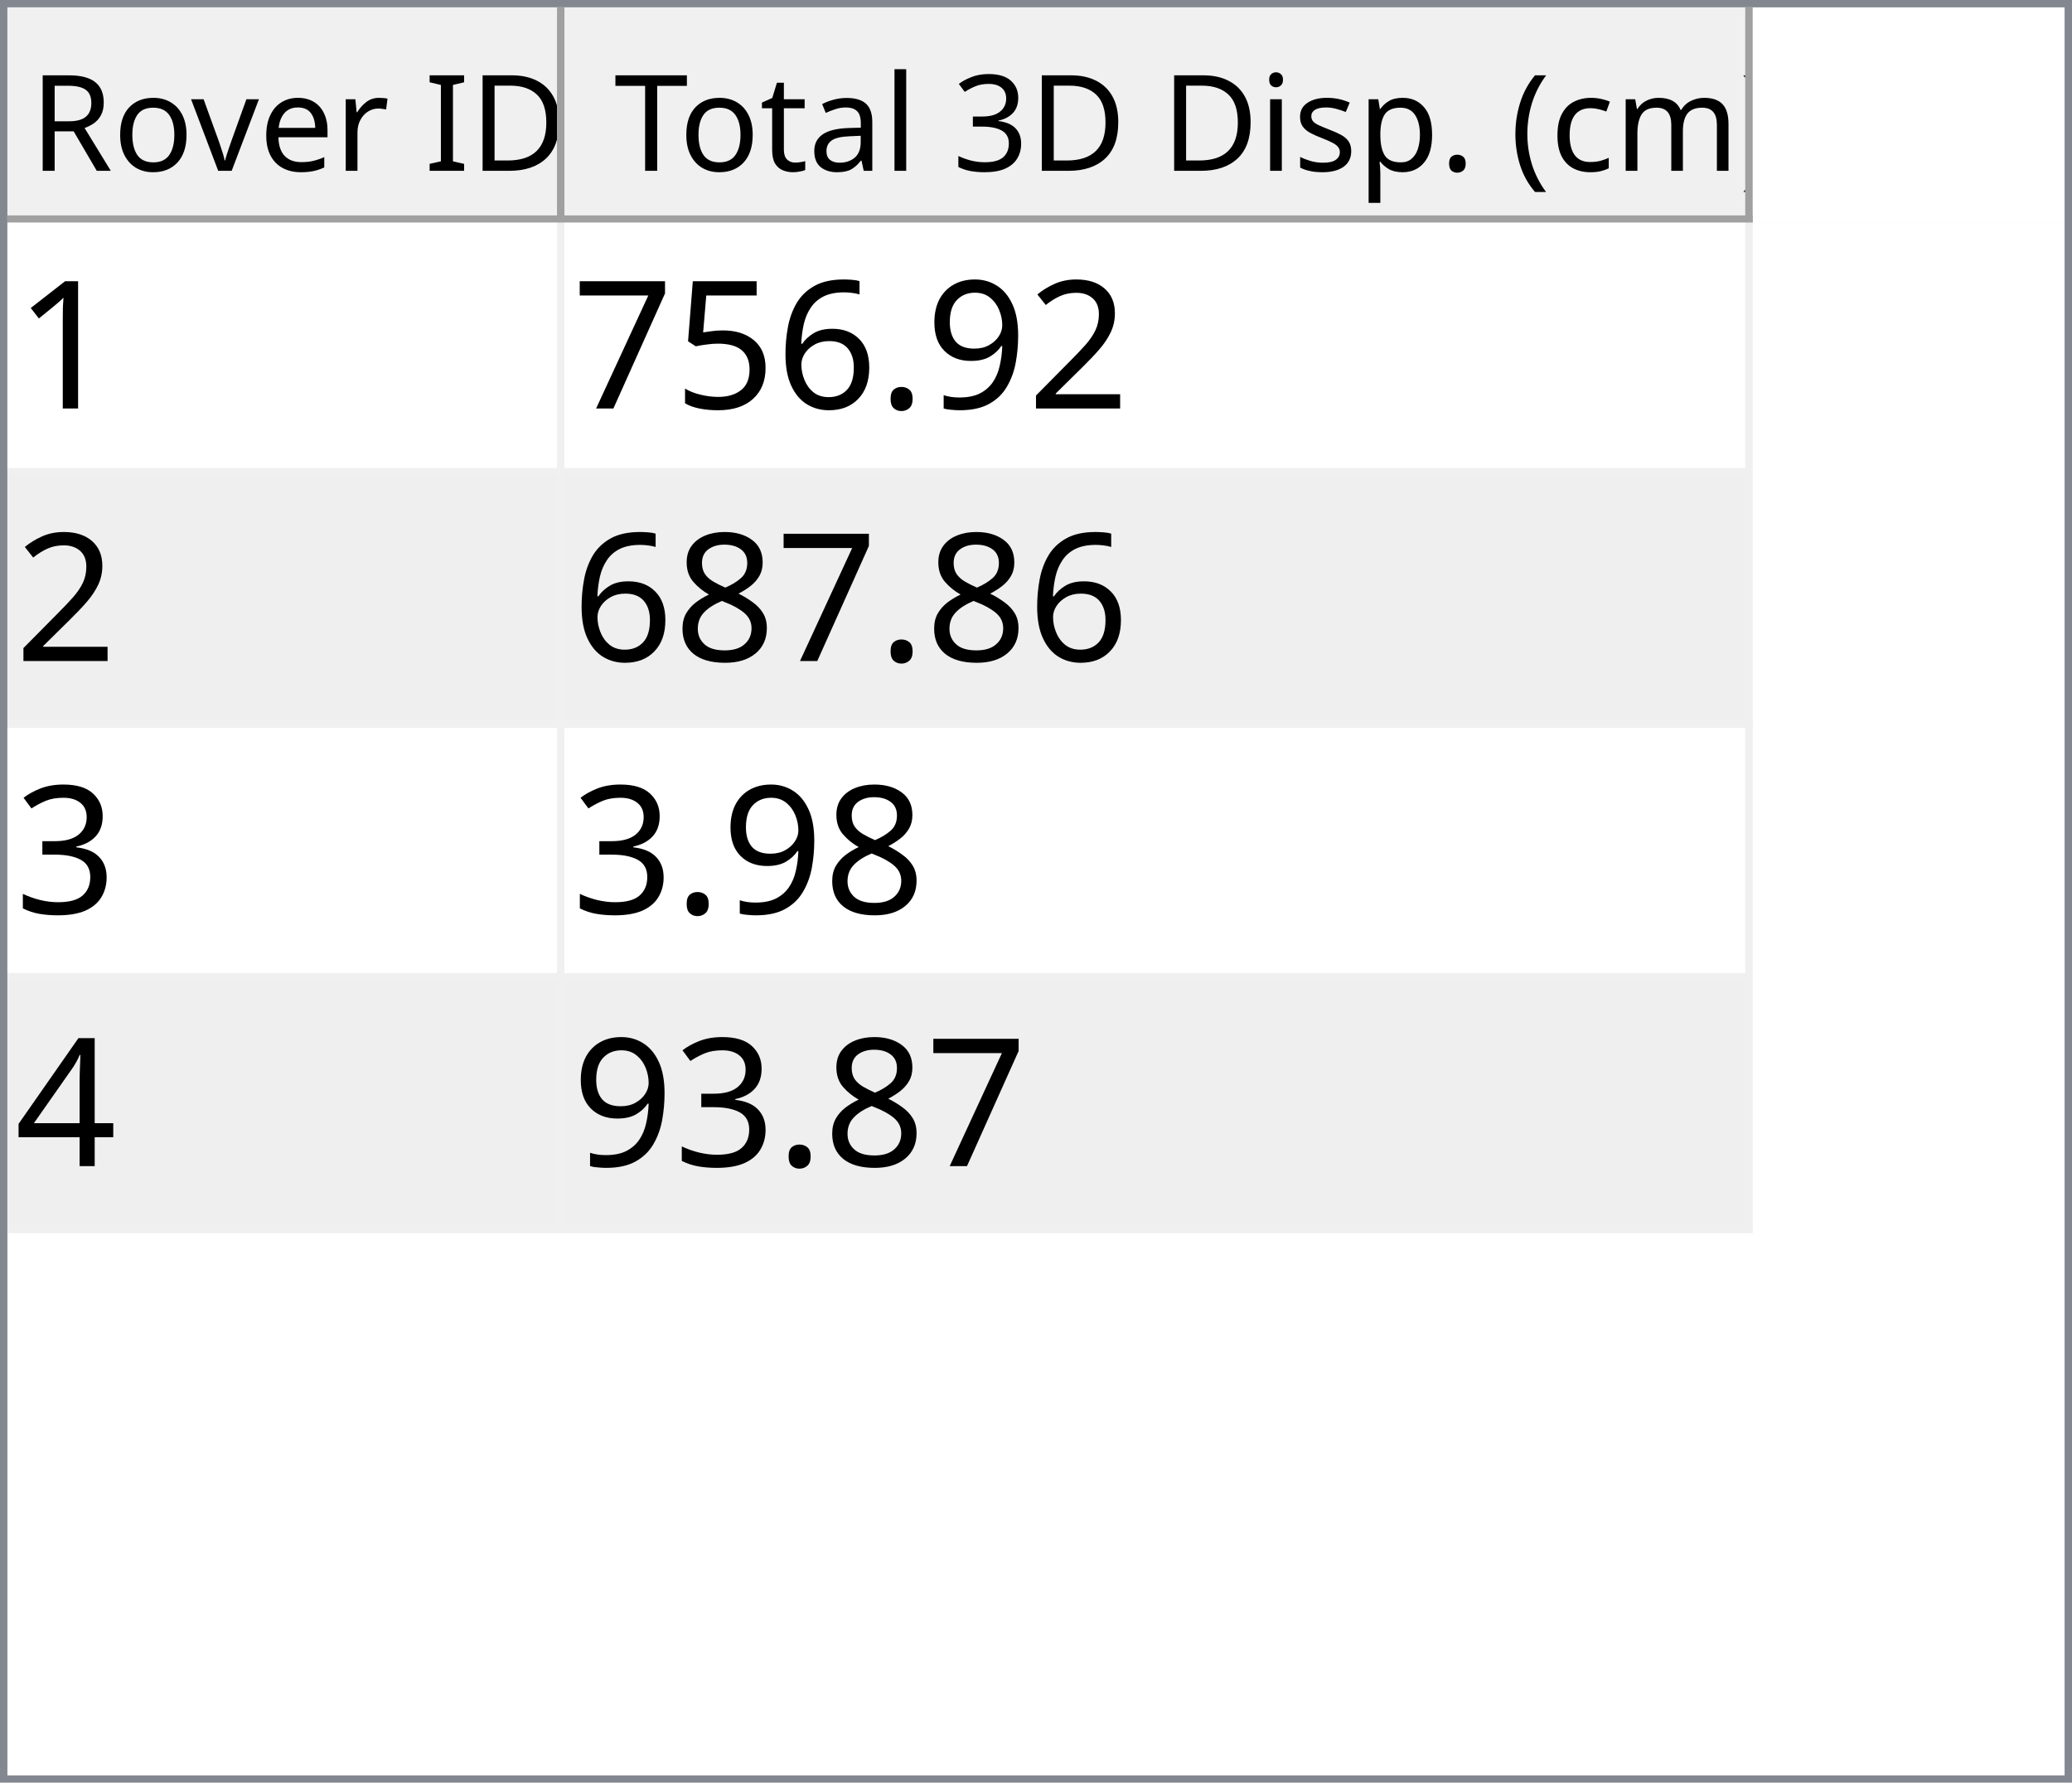
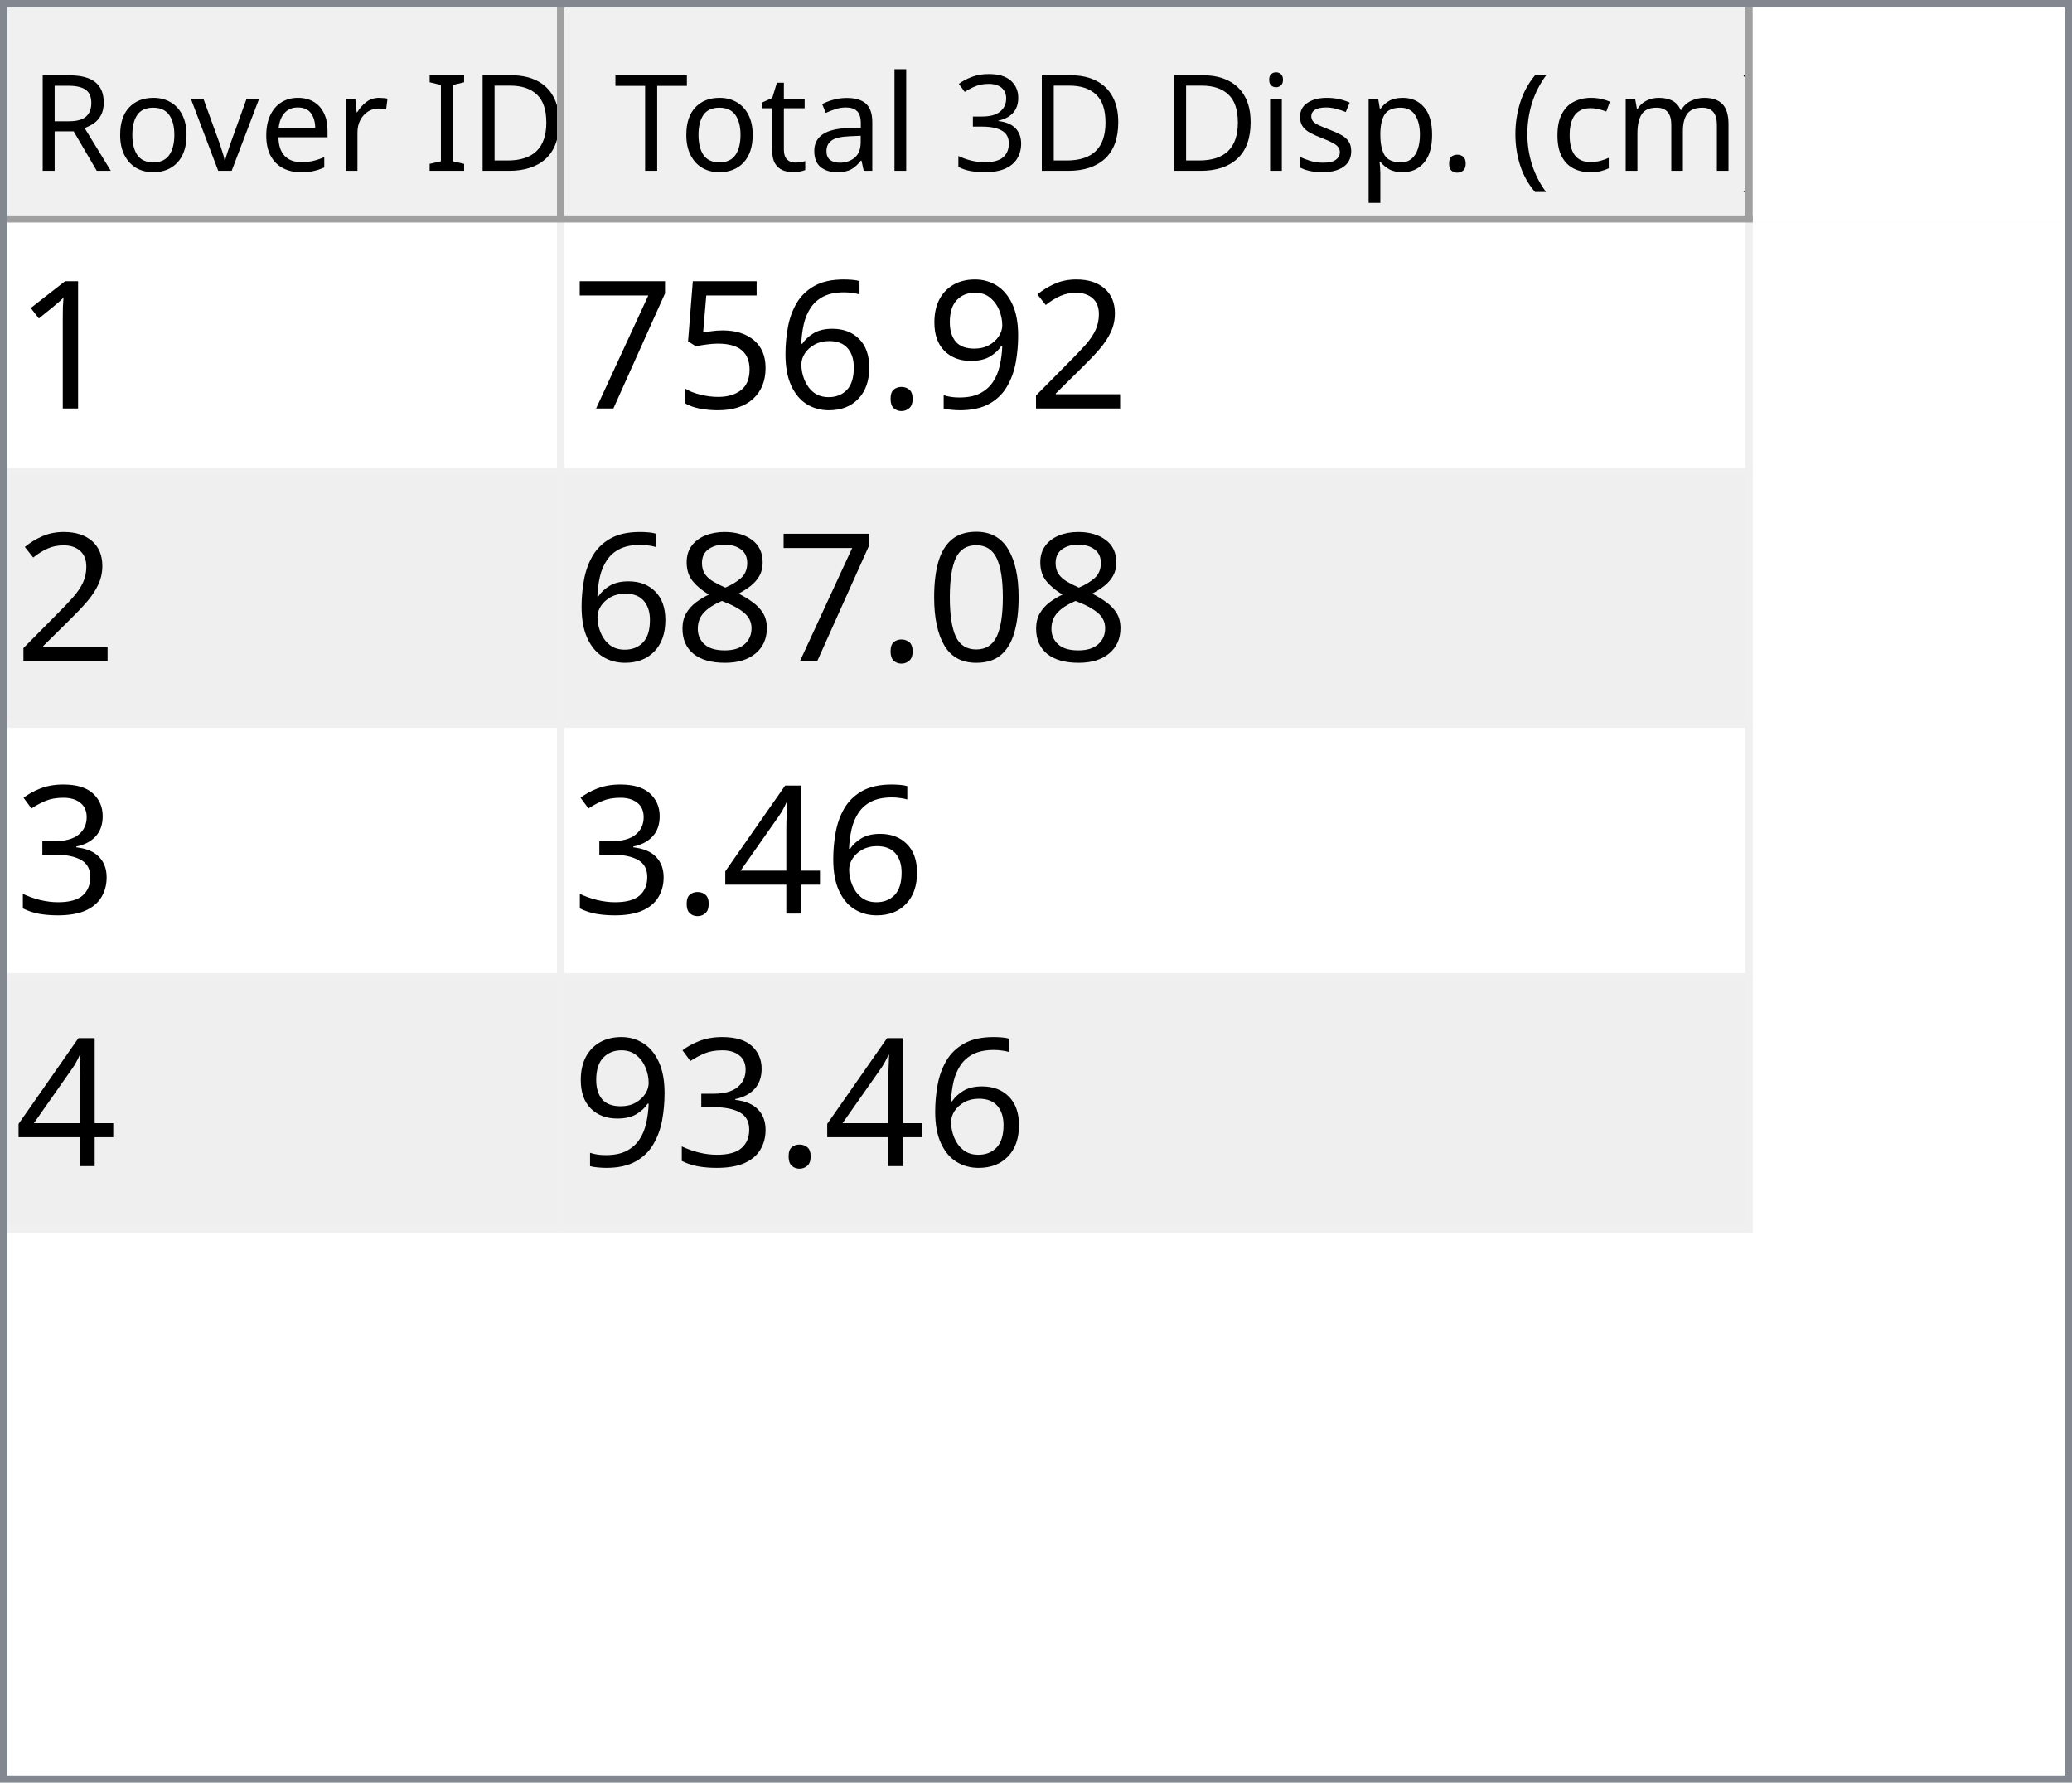
<svg xmlns="http://www.w3.org/2000/svg" style="fill-opacity:1; color-rendering:auto; color-interpolation:auto; text-rendering:auto; stroke:black; stroke-linecap:square; stroke-miterlimit:10; shape-rendering:auto; stroke-opacity:1; fill:black; stroke-dasharray:none; font-weight:normal; stroke-width:1; font-family:'Dialog'; font-style:normal; stroke-linejoin:miter; font-size:12px; stroke-dashoffset:0; image-rendering:auto;" width="279" height="240">
  <defs id="genericDefs" />
  <g>
    <defs id="defs1">
      <clipPath clipPathUnits="userSpaceOnUse" id="clipPath1">
        <path d="M0 0 L279 0 L279 240 L0 240 L0 0 Z" />
      </clipPath>
      <clipPath clipPathUnits="userSpaceOnUse" id="clipPath2">
        <path d="M0 0 L0 240 L279 240 L279 0 Z" />
      </clipPath>
      <clipPath clipPathUnits="userSpaceOnUse" id="clipPath3">
        <path d="M0 0 L0 29 L277 29 L277 0 Z" />
      </clipPath>
      <clipPath clipPathUnits="userSpaceOnUse" id="clipPath4">
        <path d="M0 0 L0 29 L75 29 L75 0 Z" />
      </clipPath>
      <clipPath clipPathUnits="userSpaceOnUse" id="clipPath5">
        <path d="M1 1 L1 28 L74 28 L74 1 Z" />
      </clipPath>
      <clipPath clipPathUnits="userSpaceOnUse" id="clipPath6">
        <path d="M0 0 L0 27 L73 27 L73 0 Z" />
      </clipPath>
      <clipPath clipPathUnits="userSpaceOnUse" id="clipPath7">
        <path d="M-0.5 -0.5 L-0.5 28.5 L74.5 28.5 L74.5 -0.5 Z" />
      </clipPath>
      <clipPath clipPathUnits="userSpaceOnUse" id="clipPath8">
        <path d="M0 0 L0 29 L160 29 L160 0 Z" />
      </clipPath>
      <clipPath clipPathUnits="userSpaceOnUse" id="clipPath9">
        <path d="M1 1 L1 28 L159 28 L159 1 Z" />
      </clipPath>
      <clipPath clipPathUnits="userSpaceOnUse" id="clipPath10">
        <path d="M0 0 L0 27 L158 27 L158 0 Z" />
      </clipPath>
      <clipPath clipPathUnits="userSpaceOnUse" id="clipPath11">
        <path d="M-0.5 -0.5 L-0.5 28.5 L159.5 28.5 L159.5 -0.5 Z" />
      </clipPath>
      <clipPath clipPathUnits="userSpaceOnUse" id="clipPath12">
        <path d="M0 0 L0 209 L277 209 L277 0 Z" />
      </clipPath>
      <clipPath clipPathUnits="userSpaceOnUse" id="clipPath13">
        <path d="M0 0 L0 136 L235 136 L235 0 Z" />
      </clipPath>
      <clipPath clipPathUnits="userSpaceOnUse" id="clipPath14">
        <path d="M-0.5 -0.5 L-0.5 135.5 L234.5 135.5 L234.5 -0.5 Z" />
      </clipPath>
      <clipPath clipPathUnits="userSpaceOnUse" id="clipPath15">
        <path d="M0 0 L0 33 L74 33 L74 0 Z" />
      </clipPath>
      <clipPath clipPathUnits="userSpaceOnUse" id="clipPath16">
        <path d="M0 0 L0 33 L159 33 L159 0 Z" />
      </clipPath>
      <font horiz-adv-x="64.551" id="font1">
        <font-face ascent="107.91" descent="25.098" units-per-em="100" style="font-style:normal; font-family:Segoe UI; font-weight:normal;" />
        <missing-glyph horiz-adv-x="64.551" d="M8.109 0 L8.109 68.266 L56.453 68.266 L56.453 0 L8.109 0 ZM15.328 7.234 L49.219 7.234 L49.219 61.031 L15.328 61.031 L15.328 7.234 Z" />
        <glyph unicode="D" horiz-adv-x="70.117" d="M9.188 0 L9.188 70.016 L28.516 70.016 Q65.531 70.016 65.531 35.891 Q65.531 19.672 55.25 9.836 Q44.969 0 27.734 0 L9.188 0 ZM17.391 62.594 L17.391 7.422 L27.828 7.422 Q41.609 7.422 49.273 14.797 Q56.938 22.172 56.938 35.688 Q56.938 62.594 28.328 62.594 L17.391 62.594 Z" />
        <glyph unicode="I" horiz-adv-x="26.611" d="M17.391 0 L9.188 0 L9.188 70.016 L17.391 70.016 L17.391 0 Z" />
        <glyph unicode=" " horiz-adv-x="27.393" d="" />
        <glyph unicode="r" horiz-adv-x="34.766" d="M34.188 41.891 Q32.078 43.5 28.125 43.5 Q23 43.5 19.555 38.672 Q16.109 33.844 16.109 25.484 L16.109 0 L8.109 0 L8.109 50 L16.109 50 L16.109 39.703 L16.312 39.703 Q18.016 44.969 21.531 47.922 Q25.047 50.875 29.391 50.875 Q32.516 50.875 34.188 50.203 L34.188 41.891 Z" />
        <glyph unicode="e" horiz-adv-x="52.295" d="M48.297 23 L12.984 23 Q13.188 14.656 17.484 10.109 Q21.781 5.562 29.297 5.562 Q37.75 5.562 44.828 11.141 L44.828 3.609 Q38.234 -1.172 27.391 -1.172 Q16.797 -1.172 10.742 5.641 Q4.688 12.453 4.688 24.812 Q4.688 36.469 11.305 43.82 Q17.922 51.172 27.734 51.172 Q37.547 51.172 42.922 44.828 Q48.297 38.484 48.297 27.203 L48.297 23 ZM40.094 29.781 Q40.047 36.719 36.75 40.578 Q33.453 44.438 27.594 44.438 Q21.922 44.438 17.969 40.383 Q14.016 36.328 13.094 29.781 L40.094 29.781 Z" />
        <glyph unicode="v" horiz-adv-x="47.9" d="M47.406 50 L27.484 0 L19.625 0 L0.688 50 L9.469 50 L22.172 13.672 Q23.578 9.672 23.922 6.688 L24.125 6.688 Q24.609 10.453 25.688 13.484 L38.969 50 L47.406 50 Z" />
        <glyph unicode="o" horiz-adv-x="58.594" d="M29 -1.172 Q17.922 -1.172 11.305 5.836 Q4.688 12.844 4.688 24.422 Q4.688 37.016 11.57 44.094 Q18.453 51.172 30.172 51.172 Q41.359 51.172 47.633 44.289 Q53.906 37.406 53.906 25.203 Q53.906 13.234 47.141 6.031 Q40.375 -1.172 29 -1.172 ZM29.594 44.438 Q21.875 44.438 17.383 39.188 Q12.891 33.938 12.891 24.703 Q12.891 15.828 17.43 10.695 Q21.969 5.562 29.594 5.562 Q37.359 5.562 41.531 10.594 Q45.703 15.625 45.703 24.906 Q45.703 34.281 41.531 39.359 Q37.359 44.438 29.594 44.438 Z" />
        <glyph unicode="R" horiz-adv-x="59.814" d="M59.375 0 L49.609 0 L37.891 19.625 Q36.281 22.359 34.766 24.289 Q33.25 26.219 31.664 27.438 Q30.078 28.656 28.25 29.219 Q26.422 29.781 24.125 29.781 L17.391 29.781 L17.391 0 L9.188 0 L9.188 70.016 L30.078 70.016 Q34.672 70.016 38.555 68.867 Q42.438 67.719 45.289 65.375 Q48.141 63.031 49.758 59.547 Q51.375 56.062 51.375 51.375 Q51.375 47.703 50.273 44.656 Q49.172 41.609 47.148 39.211 Q45.125 36.812 42.266 35.133 Q39.406 33.453 35.844 32.516 L35.844 32.328 Q37.594 31.547 38.891 30.547 Q40.188 29.547 41.359 28.18 Q42.531 26.812 43.68 25.078 Q44.828 23.344 46.234 21.047 L59.375 0 ZM17.391 62.594 L17.391 37.203 L28.516 37.203 Q31.594 37.203 34.203 38.133 Q36.812 39.062 38.719 40.797 Q40.625 42.531 41.703 45.047 Q42.781 47.562 42.781 50.688 Q42.781 56.297 39.141 59.445 Q35.5 62.594 28.609 62.594 L17.391 62.594 Z" />
        <glyph unicode=")" horiz-adv-x="30.176" d="M8.297 -15.922 L1.172 -15.922 Q16.406 2.344 16.406 26.812 Q16.406 51.469 1.078 70.016 L8.297 70.016 Q23.531 52.156 23.531 26.703 Q23.531 1.375 8.297 -15.922 Z" />
        <glyph unicode="m" horiz-adv-x="86.133" d="M79.109 0 L71.094 0 L71.094 28.719 Q71.094 37.016 68.531 40.727 Q65.969 44.438 59.906 44.438 Q54.781 44.438 51.195 39.75 Q47.609 35.062 47.609 28.516 L47.609 0 L39.594 0 L39.594 29.688 Q39.594 44.438 28.219 44.438 Q22.953 44.438 19.531 40.016 Q16.109 35.594 16.109 28.516 L16.109 0 L8.109 0 L8.109 50 L16.109 50 L16.109 42.094 L16.312 42.094 Q21.625 51.172 31.844 51.172 Q36.969 51.172 40.773 48.312 Q44.578 45.453 46 40.828 Q51.562 51.172 62.594 51.172 Q79.109 51.172 79.109 30.812 L79.109 0 Z" />
        <glyph unicode="c" horiz-adv-x="46.191" d="M42.188 2.297 Q36.422 -1.172 28.516 -1.172 Q17.828 -1.172 11.258 5.789 Q4.688 12.75 4.688 23.828 Q4.688 36.188 11.766 43.68 Q18.844 51.172 30.672 51.172 Q37.25 51.172 42.281 48.734 L42.281 40.531 Q36.719 44.438 30.375 44.438 Q22.703 44.438 17.797 38.945 Q12.891 33.453 12.891 24.516 Q12.891 15.719 17.508 10.641 Q22.125 5.562 29.891 5.562 Q36.422 5.562 42.188 9.906 L42.188 2.297 Z" />
        <glyph unicode="(" horiz-adv-x="30.176" d="M29.109 -15.922 L21.969 -15.922 Q6.844 1.375 6.844 26.703 Q6.844 52.156 21.969 70.016 L29.203 70.016 Q13.875 51.469 13.875 26.812 Q13.875 2.344 29.109 -15.922 Z" />
        <glyph unicode="." horiz-adv-x="21.68" d="M10.891 -1.078 Q8.641 -1.078 7.055 0.539 Q5.469 2.156 5.469 4.391 Q5.469 6.641 7.055 8.273 Q8.641 9.906 10.891 9.906 Q13.188 9.906 14.797 8.273 Q16.406 6.641 16.406 4.391 Q16.406 2.156 14.797 0.539 Q13.188 -1.078 10.891 -1.078 Z" />
        <glyph unicode="p" horiz-adv-x="58.789" d="M16.312 7.234 L16.109 7.234 L16.109 -23 L8.109 -23 L8.109 50 L16.109 50 L16.109 41.219 L16.312 41.219 Q22.219 51.172 33.594 51.172 Q43.266 51.172 48.688 44.461 Q54.109 37.75 54.109 26.469 Q54.109 13.922 48 6.375 Q41.891 -1.172 31.297 -1.172 Q21.578 -1.172 16.312 7.234 ZM16.109 27.391 L16.109 20.406 Q16.109 14.203 20.141 9.883 Q24.172 5.562 30.375 5.562 Q37.641 5.562 41.773 11.133 Q45.906 16.703 45.906 26.609 Q45.906 34.969 42.047 39.703 Q38.188 44.438 31.594 44.438 Q24.609 44.438 20.359 39.578 Q16.109 34.719 16.109 27.391 Z" />
        <glyph unicode="s" horiz-adv-x="42.432" d="M5.078 1.812 L5.078 10.406 Q11.625 5.562 19.484 5.562 Q30.031 5.562 30.031 12.594 Q30.031 14.594 29.125 15.992 Q28.219 17.391 26.68 18.461 Q25.141 19.531 23.07 20.383 Q21 21.234 18.609 22.172 Q15.281 23.484 12.766 24.828 Q10.25 26.172 8.57 27.859 Q6.891 29.547 6.031 31.695 Q5.172 33.844 5.172 36.719 Q5.172 40.234 6.789 42.945 Q8.406 45.656 11.086 47.484 Q13.766 49.312 17.211 50.242 Q20.656 51.172 24.312 51.172 Q30.812 51.172 35.938 48.922 L35.938 40.828 Q30.422 44.438 23.25 44.438 Q21 44.438 19.195 43.922 Q17.391 43.406 16.094 42.477 Q14.797 41.547 14.086 40.258 Q13.375 38.969 13.375 37.406 Q13.375 35.453 14.086 34.133 Q14.797 32.812 16.164 31.789 Q17.531 30.766 19.484 29.938 Q21.438 29.109 23.922 28.125 Q27.25 26.859 29.883 25.516 Q32.516 24.172 34.375 22.484 Q36.234 20.797 37.234 18.602 Q38.234 16.406 38.234 13.375 Q38.234 9.672 36.602 6.938 Q34.969 4.203 32.234 2.398 Q29.5 0.594 25.93 -0.289 Q22.359 -1.172 18.453 -1.172 Q10.75 -1.172 5.078 1.812 Z" />
        <glyph unicode="i" horiz-adv-x="24.219" d="M12.203 62.703 Q10.062 62.703 8.547 64.164 Q7.031 65.625 7.031 67.875 Q7.031 70.125 8.547 71.609 Q10.062 73.094 12.203 73.094 Q14.406 73.094 15.945 71.609 Q17.484 70.125 17.484 67.875 Q17.484 65.719 15.945 64.211 Q14.406 62.703 12.203 62.703 ZM16.109 0 L8.109 0 L8.109 50 L16.109 50 L16.109 0 Z" />
        <glyph unicode="3" horiz-adv-x="53.906" d="M46.531 19.828 Q46.531 15.094 44.75 11.211 Q42.969 7.328 39.719 4.57 Q36.469 1.812 31.93 0.297 Q27.391 -1.219 21.922 -1.219 Q11.922 -1.219 6 2.594 L6 11.188 Q13.094 5.609 22.219 5.609 Q25.875 5.609 28.828 6.539 Q31.781 7.469 33.906 9.227 Q36.031 10.984 37.18 13.477 Q38.328 15.969 38.328 19.094 Q38.328 32.812 18.797 32.812 L12.984 32.812 L12.984 39.594 L18.5 39.594 Q35.797 39.594 35.797 52.484 Q35.797 64.406 22.609 64.406 Q15.188 64.406 8.688 59.422 L8.688 67.188 Q15.375 71.188 24.609 71.188 Q29 71.188 32.57 69.969 Q36.141 68.75 38.68 66.555 Q41.219 64.359 42.609 61.281 Q44 58.203 44 54.5 Q44 40.672 30.031 36.719 L30.031 36.531 Q33.594 36.141 36.625 34.797 Q39.656 33.453 41.852 31.305 Q44.047 29.156 45.289 26.25 Q46.531 23.344 46.531 19.828 Z" />
        <glyph unicode="l" horiz-adv-x="24.219" d="M16.109 0 L8.109 0 L8.109 74.031 L16.109 74.031 L16.109 0 Z" />
        <glyph unicode="a" horiz-adv-x="50.879" d="M43.891 0 L35.891 0 L35.891 7.812 L35.688 7.812 Q30.469 -1.172 20.312 -1.172 Q12.844 -1.172 8.617 2.781 Q4.391 6.734 4.391 13.281 Q4.391 27.297 20.906 29.594 L35.891 31.688 Q35.891 44.438 25.594 44.438 Q16.547 44.438 9.281 38.281 L9.281 46.484 Q16.656 51.172 26.266 51.172 Q43.891 51.172 43.891 32.516 L43.891 0 ZM35.891 25.297 L23.828 23.641 Q18.266 22.859 15.43 20.875 Q12.594 18.891 12.594 13.875 Q12.594 10.203 15.211 7.883 Q17.828 5.562 22.172 5.562 Q28.125 5.562 32.008 9.742 Q35.891 13.922 35.891 20.312 L35.891 25.297 Z" />
        <glyph unicode="t" horiz-adv-x="33.887" d="M31.297 0.484 Q28.469 -1.078 23.828 -1.078 Q10.688 -1.078 10.688 13.578 L10.688 43.172 L2.094 43.172 L2.094 50 L10.688 50 L10.688 62.203 L18.703 64.797 L18.703 50 L31.297 50 L31.297 43.172 L18.703 43.172 L18.703 14.984 Q18.703 9.969 20.414 7.82 Q22.125 5.672 26.078 5.672 Q29.109 5.672 31.297 7.328 L31.297 0.484 Z" />
        <glyph unicode="T" horiz-adv-x="52.393" d="M50.594 62.594 L30.375 62.594 L30.375 0 L22.172 0 L22.172 62.594 L2 62.594 L2 70.016 L50.594 70.016 L50.594 62.594 Z" />
      </font>
      <font horiz-adv-x="75.0" id="font2">
        <font-face ascent="100.537" descent="21.973" units-per-em="100" style="font-style:normal; font-family:sans-serif; font-weight:normal;" />
        <missing-glyph horiz-adv-x="75.0" d="M12.5 0 L12.5 62.5 L62.5 62.5 L62.5 0 L12.5 0 ZM14.062 1.562 L60.938 1.562 L60.938 60.938 L14.062 60.938 L14.062 1.562 Z" />
        <glyph unicode="1" horiz-adv-x="55.615" d="M37.25 0 L28.469 0 L28.469 56 Q25.297 52.984 20.141 49.953 Q14.984 46.922 10.891 45.406 L10.891 53.906 Q18.266 57.375 23.781 62.305 Q29.297 67.234 31.594 71.875 L37.25 71.875 L37.25 0 Z" />
        <glyph unicode="2" horiz-adv-x="55.615" d="M50.344 8.453 L50.344 0 L3.031 0 Q2.938 3.172 4.047 6.109 Q5.859 10.938 9.836 15.625 Q13.812 20.312 21.344 26.469 Q33.016 36.031 37.117 41.625 Q41.219 47.219 41.219 52.203 Q41.219 57.422 37.477 61.008 Q33.734 64.594 27.734 64.594 Q21.391 64.594 17.578 60.789 Q13.766 56.984 13.719 50.25 L4.688 51.172 Q5.609 61.281 11.664 66.578 Q17.719 71.875 27.938 71.875 Q38.234 71.875 44.242 66.164 Q50.25 60.453 50.25 52 Q50.25 47.703 48.492 43.555 Q46.734 39.406 42.656 34.812 Q38.578 30.219 29.109 22.219 Q21.188 15.578 18.945 13.211 Q16.703 10.844 15.234 8.453 L50.344 8.453 Z" />
        <glyph unicode="9" horiz-adv-x="55.615" d="M5.469 16.547 L13.922 17.328 Q14.984 11.375 18.016 8.688 Q21.047 6 25.781 6 Q29.828 6 32.883 7.859 Q35.938 9.719 37.891 12.82 Q39.844 15.922 41.164 21.195 Q42.484 26.469 42.484 31.938 Q42.484 32.516 42.438 33.688 Q39.797 29.5 35.234 26.883 Q30.672 24.266 25.344 24.266 Q16.453 24.266 10.305 30.711 Q4.156 37.156 4.156 47.703 Q4.156 58.594 10.578 65.234 Q17 71.875 26.656 71.875 Q33.641 71.875 39.43 68.117 Q45.219 64.359 48.219 57.398 Q51.219 50.438 51.219 37.25 Q51.219 23.531 48.242 15.406 Q45.266 7.281 39.383 3.031 Q33.5 -1.219 25.594 -1.219 Q17.188 -1.219 11.867 3.445 Q6.547 8.109 5.469 16.547 ZM41.453 48.141 Q41.453 55.719 37.43 60.156 Q33.406 64.594 27.734 64.594 Q21.875 64.594 17.531 59.812 Q13.188 55.031 13.188 47.406 Q13.188 40.578 17.312 36.305 Q21.438 32.031 27.484 32.031 Q33.594 32.031 37.523 36.305 Q41.453 40.578 41.453 48.141 Z" />
        <glyph unicode="." horiz-adv-x="27.783" d="M9.078 0 L9.078 10.016 L19.094 10.016 L19.094 0 L9.078 0 Z" />
        <glyph unicode="6" horiz-adv-x="55.615" d="M49.75 54.047 L41.016 53.375 Q39.844 58.547 37.703 60.891 Q34.125 64.656 28.906 64.656 Q24.703 64.656 21.531 62.312 Q17.391 59.281 14.992 53.469 Q12.594 47.656 12.5 36.922 Q15.672 41.75 20.266 44.094 Q24.859 46.438 29.891 46.438 Q38.672 46.438 44.852 39.969 Q51.031 33.5 51.031 23.25 Q51.031 16.5 48.125 10.719 Q45.219 4.938 40.141 1.859 Q35.062 -1.219 28.609 -1.219 Q17.625 -1.219 10.695 6.859 Q3.766 14.938 3.766 33.5 Q3.766 54.25 11.422 63.672 Q18.109 71.875 29.438 71.875 Q37.891 71.875 43.289 67.141 Q48.688 62.406 49.75 54.047 ZM13.875 23.188 Q13.875 18.656 15.797 14.508 Q17.719 10.359 21.188 8.18 Q24.656 6 28.469 6 Q34.031 6 38.039 10.492 Q42.047 14.984 42.047 22.703 Q42.047 30.125 38.086 34.398 Q34.125 38.672 28.125 38.672 Q22.172 38.672 18.023 34.398 Q13.875 30.125 13.875 23.188 Z" />
        <glyph unicode="5" horiz-adv-x="55.615" d="M4.156 18.75 L13.375 19.531 Q14.406 12.797 18.141 9.398 Q21.875 6 27.156 6 Q33.5 6 37.891 10.789 Q42.281 15.578 42.281 23.484 Q42.281 31 38.062 35.352 Q33.844 39.703 27 39.703 Q22.75 39.703 19.336 37.773 Q15.922 35.844 13.969 32.766 L5.719 33.844 L12.641 70.609 L48.25 70.609 L48.25 62.203 L19.672 62.203 L15.828 42.969 Q22.266 47.469 29.344 47.469 Q38.719 47.469 45.164 40.969 Q51.609 34.469 51.609 24.266 Q51.609 14.547 45.953 7.469 Q39.062 -1.219 27.156 -1.219 Q17.391 -1.219 11.211 4.25 Q5.031 9.719 4.156 18.75 Z" />
        <glyph unicode="7" horiz-adv-x="55.615" d="M4.734 62.203 L4.734 70.656 L51.078 70.656 L51.078 63.812 Q44.234 56.547 37.523 44.484 Q30.812 32.422 27.156 19.672 Q24.516 10.688 23.781 0 L14.75 0 Q14.891 8.453 18.062 20.414 Q21.234 32.375 27.172 43.484 Q33.109 54.594 39.797 62.203 L4.734 62.203 Z" />
+         <glyph unicode="0" horiz-adv-x="55.615" d="M4.156 35.297 Q4.156 48 6.766 55.742 Q9.375 63.484 14.523 67.68 Q19.672 71.875 27.484 71.875 Q33.25 71.875 37.594 69.555 Q41.938 67.234 44.773 62.867 Q47.609 58.5 49.219 52.227 Q50.828 45.953 50.828 35.297 Q50.828 22.703 48.242 14.969 Q45.656 7.234 40.508 3.008 Q35.359 -1.219 27.484 -1.219 Q17.141 -1.219 11.234 6.203 Q4.156 15.141 4.156 35.297 ZM13.188 35.297 Q13.188 17.672 17.312 11.836 Q21.438 6 27.484 6 Q33.547 6 37.672 11.859 Q41.797 17.719 41.797 35.297 Q41.797 52.984 37.672 58.789 Q33.547 64.594 27.391 64.594 Q21.344 64.594 17.719 59.469 Q13.188 52.938 13.188 35.297 Z" />
        <glyph unicode="8" horiz-adv-x="55.615" d="M17.672 38.812 Q12.203 40.828 9.57 44.539 Q6.938 48.25 6.938 53.422 Q6.938 61.234 12.555 66.555 Q18.172 71.875 27.484 71.875 Q36.859 71.875 42.578 66.43 Q48.297 60.984 48.297 53.172 Q48.297 48.188 45.68 44.508 Q43.062 40.828 37.75 38.812 Q44.344 36.672 47.781 31.883 Q51.219 27.094 51.219 20.453 Q51.219 11.281 44.727 5.031 Q38.234 -1.219 27.641 -1.219 Q17.047 -1.219 10.547 5.055 Q4.047 11.328 4.047 20.703 Q4.047 27.688 7.594 32.398 Q11.141 37.109 17.672 38.812 ZM15.922 53.719 Q15.922 48.641 19.195 45.414 Q22.469 42.188 27.688 42.188 Q32.766 42.188 36.016 45.383 Q39.266 48.578 39.266 53.219 Q39.266 58.062 35.914 61.359 Q32.562 64.656 27.594 64.656 Q22.562 64.656 19.242 61.43 Q15.922 58.203 15.922 53.719 ZM13.094 20.656 Q13.094 16.891 14.875 13.375 Q16.656 9.859 20.172 7.93 Q23.688 6 27.734 6 Q34.031 6 38.133 10.055 Q42.234 14.109 42.234 20.359 Q42.234 26.703 38.016 30.859 Q33.797 35.016 27.438 35.016 Q21.234 35.016 17.164 30.914 Q13.094 26.812 13.094 20.656 Z" />
        <glyph unicode="3" horiz-adv-x="55.615" d="M4.203 18.891 L12.984 20.062 Q14.5 12.594 18.141 9.297 Q21.781 6 27 6 Q33.203 6 37.477 10.297 Q41.75 14.594 41.75 20.953 Q41.75 27 37.797 30.93 Q33.844 34.859 27.734 34.859 Q25.25 34.859 21.531 33.891 L22.516 41.609 Q23.391 41.5 23.922 41.5 Q29.547 41.5 34.039 44.43 Q38.531 47.359 38.531 53.469 Q38.531 58.297 35.258 61.477 Q31.984 64.656 26.812 64.656 Q21.688 64.656 18.266 61.43 Q14.844 58.203 13.875 51.766 L5.078 53.328 Q6.688 62.156 12.398 67.016 Q18.109 71.875 26.609 71.875 Q32.469 71.875 37.398 69.359 Q42.328 66.844 44.945 62.5 Q47.562 58.156 47.562 53.266 Q47.562 48.641 45.07 44.828 Q42.578 41.016 37.703 38.766 Q44.047 37.312 47.562 32.695 Q51.078 28.078 51.078 21.141 Q51.078 11.766 44.242 5.25 Q37.406 -1.266 26.953 -1.266 Q17.531 -1.266 11.305 4.352 Q5.078 9.969 4.203 18.891 Z" />
        <glyph unicode="4" horiz-adv-x="55.615" d="M32.328 0 L32.328 17.141 L1.266 17.141 L1.266 25.203 L33.938 71.578 L41.109 71.578 L41.109 25.203 L50.781 25.203 L50.781 17.141 L41.109 17.141 L41.109 0 L32.328 0 ZM32.328 25.203 L32.328 57.469 L9.906 25.203 L32.328 25.203 Z" />
      </font>
    </defs>
    <g style="fill:white; stroke:white;">
      <rect x="0" y="0" width="279" style="clip-path:url(#clipPath1); stroke:none;" height="240" />
    </g>
    <g style="fill:white; text-rendering:optimizeSpeed; color-rendering:optimizeSpeed; image-rendering:optimizeSpeed; shape-rendering:crispEdges; stroke:white; color-interpolation:sRGB;">
      <rect x="0" width="279" height="240" y="0" style="stroke:none;" />
      <path style="stroke:none;" d="M0 240 L279 240 L279 0 L0 0 Z" />
    </g>
    <g style="fill:rgb(240,240,240); font-size:18px; font-family:'Segoe UI'; stroke:rgb(240,240,240);">
      <rect x="0" y="0" width="279" style="clip-path:url(#clipPath2); stroke:none;" height="240" />
    </g>
    <g style="fill:rgb(130,135,144); font-size:18px; font-family:'Segoe UI'; stroke:rgb(130,135,144);">
      <path d="M0 0 L279 0 L279 240 L0 240 L0 0 ZM1 1 L278 1 L278 239 L1 239 L1 1 Z" style="fill-rule:evenodd; clip-path:url(#clipPath2); stroke:none;" />
    </g>
    <g style="fill:white; font-size:18px; font-family:'Segoe UI'; stroke:white;" transform="translate(1,1)">
      <rect x="0" y="0" width="277" style="clip-path:url(#clipPath3); stroke:none;" height="29" />
    </g>
    <g style="fill:rgb(240,240,240); font-size:18px; font-family:'Segoe UI'; stroke:rgb(240,240,240);" transform="translate(1,1)">
      <rect x="0" y="0" width="75" style="clip-path:url(#clipPath4); stroke:none;" height="29" />
    </g>
    <g style="font-family:'Segoe UI'; font-size:18px;" transform="translate(2,2)">
      <text x="2" xml:space="preserve" y="21" style="clip-path:url(#clipPath6); stroke:none;">Rover ID</text>
    </g>
    <g transform="translate(1.5,1.5)" style="fill:rgb(160,160,160); font-size:18px; font-family:'Segoe UI'; stroke:rgb(160,160,160); stroke-linejoin:bevel;">
      <line x1="74" x2="74" y1="0" style="fill:none; clip-path:url(#clipPath7);" y2="28" />
    </g>
    <g transform="matrix(1,0,0,1,1,1) translate(0.5,0.5)" style="fill:rgb(160,160,160); font-size:18px; font-family:'Segoe UI'; stroke:rgb(160,160,160); stroke-linejoin:bevel;">
      <line x1="0" x2="74" y1="28" style="fill:none; clip-path:url(#clipPath7);" y2="28" />
    </g>
    <g style="fill:rgb(240,240,240); font-size:18px; font-family:'Segoe UI'; stroke:rgb(240,240,240);" transform="translate(76,1)">
      <rect x="0" y="0" width="160" style="clip-path:url(#clipPath8); stroke:none;" height="29" />
    </g>
    <g style="font-family:'Segoe UI'; font-size:18px;" transform="translate(77,2)">
      <text x="1" xml:space="preserve" y="21" style="clip-path:url(#clipPath10); stroke:none;"> Total 3D Disp. (cm)</text>
    </g>
    <g transform="translate(76.5,1.5)" style="fill:rgb(160,160,160); font-size:18px; font-family:'Segoe UI'; stroke:rgb(160,160,160); stroke-linejoin:bevel;">
      <line x1="159" x2="159" y1="0" style="fill:none; clip-path:url(#clipPath11);" y2="28" />
    </g>
    <g transform="matrix(1,0,0,1,76,1) translate(0.5,0.5)" style="fill:rgb(160,160,160); font-size:18px; font-family:'Segoe UI'; stroke:rgb(160,160,160); stroke-linejoin:bevel;">
      <line x1="0" x2="159" y1="28" style="fill:none; clip-path:url(#clipPath11);" y2="28" />
    </g>
    <g style="fill:white; font-size:18px; font-family:'Segoe UI'; stroke:white;" transform="translate(1,30)">
      <rect x="0" y="0" width="277" style="clip-path:url(#clipPath12); stroke:none;" height="209" />
    </g>
    <g style="fill:rgb(240,240,240); font-size:24px; font-family:sans-serif; stroke:rgb(240,240,240);" transform="translate(1,30)">
      <rect x="0" y="0" width="235" style="clip-path:url(#clipPath13); stroke:none;" height="136" />
      <line transform="translate(0.5,0.5)" x1="0" x2="234" y1="33" style="clip-path:url(#clipPath14); fill:none; stroke-linejoin:bevel;" y2="33" />
    </g>
    <g transform="matrix(1,0,0,1,1,30) translate(0.5,0.5)" style="fill:rgb(240,240,240); font-size:24px; font-family:sans-serif; stroke:rgb(240,240,240); stroke-linejoin:bevel;">
      <line x1="0" x2="234" y1="67" style="fill:none; clip-path:url(#clipPath14);" y2="67" />
    </g>
    <g transform="matrix(1,0,0,1,1,30) translate(0.5,0.5)" style="fill:rgb(240,240,240); font-size:24px; font-family:sans-serif; stroke:rgb(240,240,240); stroke-linejoin:bevel;">
      <line x1="0" x2="234" y1="101" style="fill:none; clip-path:url(#clipPath14);" y2="101" />
    </g>
    <g transform="matrix(1,0,0,1,1,30) translate(0.5,0.5)" style="fill:rgb(240,240,240); font-size:24px; font-family:sans-serif; stroke:rgb(240,240,240); stroke-linejoin:bevel;">
      <line x1="0" x2="234" y1="135" style="fill:none; clip-path:url(#clipPath14);" y2="135" />
    </g>
    <g transform="matrix(1,0,0,1,1,30) translate(0.5,0.5)" style="fill:rgb(240,240,240); font-size:24px; font-family:sans-serif; stroke:rgb(240,240,240); stroke-linejoin:bevel;">
      <line x1="74" x2="74" y1="0" style="fill:none; clip-path:url(#clipPath14);" y2="135" />
    </g>
    <g transform="matrix(1,0,0,1,1,30) translate(0.5,0.5)" style="fill:rgb(240,240,240); font-size:24px; font-family:sans-serif; stroke:rgb(240,240,240); stroke-linejoin:bevel;">
      <line x1="234" x2="234" y1="0" style="fill:none; clip-path:url(#clipPath14);" y2="135" />
    </g>
    <g style="fill:white; font-size:24px; font-family:sans-serif; stroke:white;" transform="matrix(1,0,0,1,1,30)">
      <rect x="0" y="0" width="74" style="clip-path:url(#clipPath15); stroke:none;" height="33" />
      <text x="1" y="25" style="fill:black; clip-path:url(#clipPath15); stroke:none;" xml:space="preserve">1</text>
    </g>
    <g style="fill:white; font-size:24px; font-family:sans-serif; stroke:white;" transform="matrix(1,0,0,1,1,30) translate(75,0)">
      <rect x="0" y="0" width="159" style="clip-path:url(#clipPath16); stroke:none;" height="33" />
      <text x="1" y="25" style="fill:black; clip-path:url(#clipPath16); stroke:none;" xml:space="preserve">756.92</text>
    </g>
    <g style="fill:rgb(239,239,239); font-size:24px; font-family:sans-serif; stroke:rgb(239,239,239);" transform="matrix(1,0,0,1,1,30) translate(0,34)">
      <rect x="0" y="0" width="74" style="clip-path:url(#clipPath15); stroke:none;" height="33" />
      <text x="1" y="25" style="fill:black; clip-path:url(#clipPath15); stroke:none;" xml:space="preserve">2</text>
    </g>
    <g style="fill:rgb(239,239,239); font-size:24px; font-family:sans-serif; stroke:rgb(239,239,239);" transform="matrix(1,0,0,1,1,30) translate(75,34)">
      <rect x="0" y="0" width="159" style="clip-path:url(#clipPath16); stroke:none;" height="33" />
-       <text x="1" y="25" style="fill:black; clip-path:url(#clipPath16); stroke:none;" xml:space="preserve">687.86</text>
+       <text x="1" y="25" style="fill:black; clip-path:url(#clipPath16); stroke:none;" xml:space="preserve">687.08</text>
    </g>
    <g style="fill:white; font-size:24px; font-family:sans-serif; stroke:white;" transform="matrix(1,0,0,1,1,30) translate(0,68)">
      <rect x="0" y="0" width="74" style="clip-path:url(#clipPath15); stroke:none;" height="33" />
      <text x="1" y="25" style="fill:black; clip-path:url(#clipPath15); stroke:none;" xml:space="preserve">3</text>
    </g>
    <g style="fill:white; font-size:24px; font-family:sans-serif; stroke:white;" transform="matrix(1,0,0,1,1,30) translate(75,68)">
      <rect x="0" y="0" width="159" style="clip-path:url(#clipPath16); stroke:none;" height="33" />
-       <text x="1" y="25" style="fill:black; clip-path:url(#clipPath16); stroke:none;" xml:space="preserve">3.98</text>
+       <text x="1" y="25" style="fill:black; clip-path:url(#clipPath16); stroke:none;" xml:space="preserve">3.46</text>
    </g>
    <g style="fill:rgb(239,239,239); font-size:24px; font-family:sans-serif; stroke:rgb(239,239,239);" transform="matrix(1,0,0,1,1,30) translate(0,102)">
      <rect x="0" y="0" width="74" style="clip-path:url(#clipPath15); stroke:none;" height="33" />
      <text x="1" y="25" style="fill:black; clip-path:url(#clipPath15); stroke:none;" xml:space="preserve">4</text>
    </g>
    <g style="fill:rgb(239,239,239); font-size:24px; font-family:sans-serif; stroke:rgb(239,239,239);" transform="matrix(1,0,0,1,1,30) translate(75,102)">
      <rect x="0" y="0" width="159" style="clip-path:url(#clipPath16); stroke:none;" height="33" />
-       <text x="1" y="25" style="fill:black; clip-path:url(#clipPath16); stroke:none;" xml:space="preserve">93.87</text>
+       <text x="1" y="25" style="fill:black; clip-path:url(#clipPath16); stroke:none;" xml:space="preserve">93.46</text>
    </g>
  </g>
</svg>
